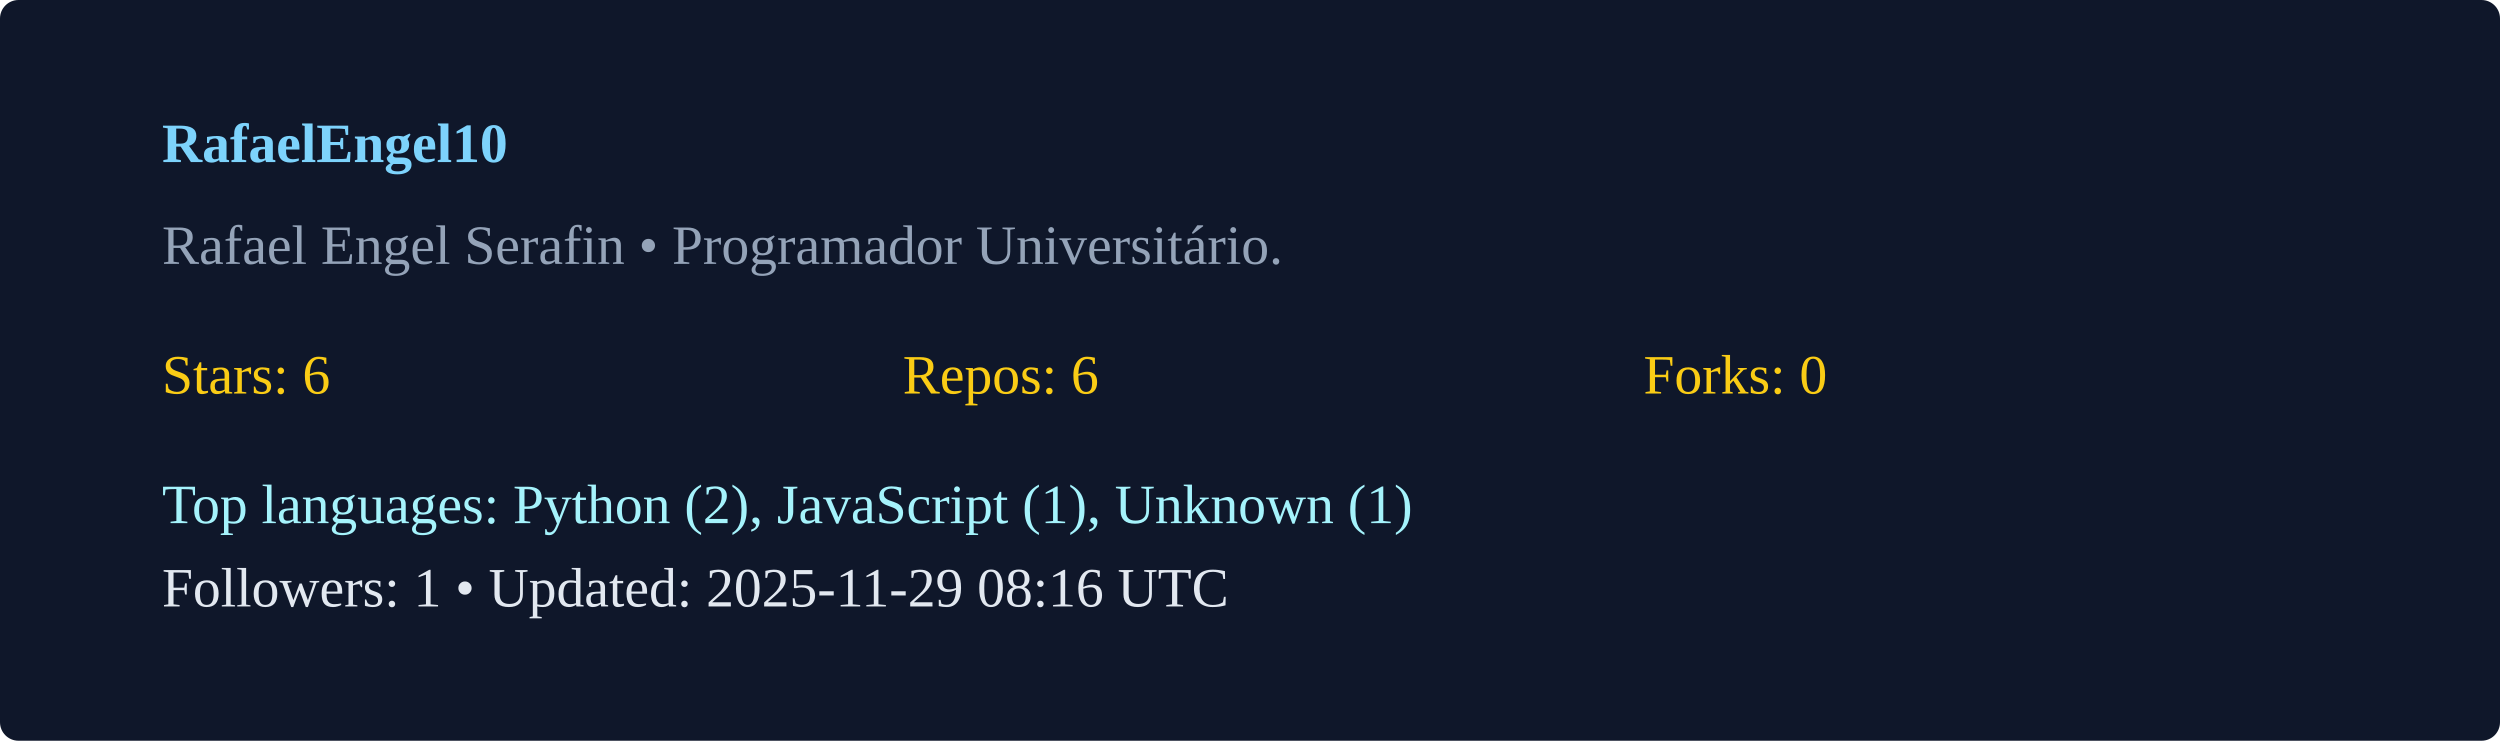
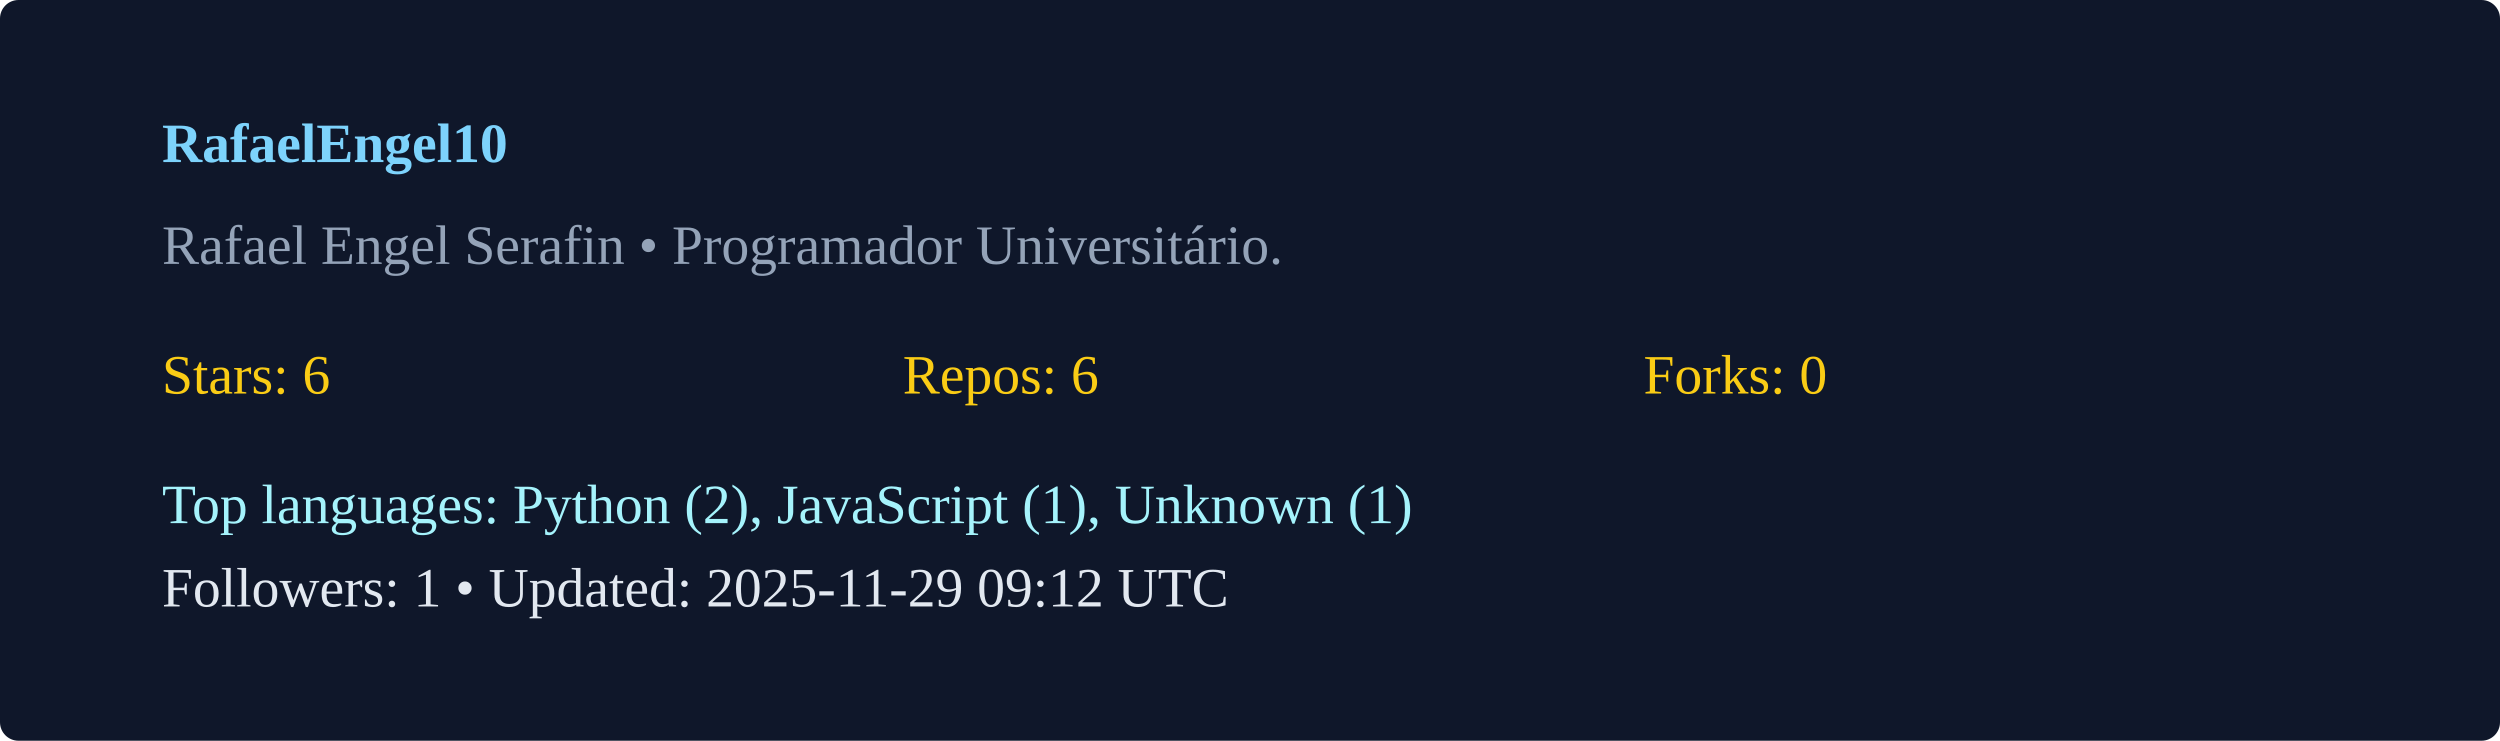
<svg xmlns="http://www.w3.org/2000/svg" width="540" height="160" viewBox="0 0 540 160">
  <rect width="100%" height="100%" rx="4" fill="#0f172a" />
  <g transform="translate(35,35)">
    <text x="0" y="0" fill="#7dd3fc" font-weight="600">RafaelEngel10</text>
    <text x="0" y="22" fill="#94a3b8">Rafael Engel Serafin  • Programador Universitário. </text>
    <g transform="translate(0,50)">
      <text x="0" y="0" fill="#facc15">Stars: 6</text>
      <text x="160" y="0" fill="#facc15">Repos: 6</text>
      <text x="320" y="0" fill="#facc15">Forks: 0</text>
      <text x="0" y="28" fill="#a5f3fc">Top languages: Python (2), JavaScript (1), Unknown (1)</text>
-       <text x="0" y="46" fill="#e2e8f0">Followers: 1 • Updated: 2025-11-29 08:16 UTC</text>
+       <text x="0" y="46" fill="#e2e8f0">Followers: 1 • Updated: 2025-11-29 09:12 UTC</text>
    </g>
  </g>
</svg>
